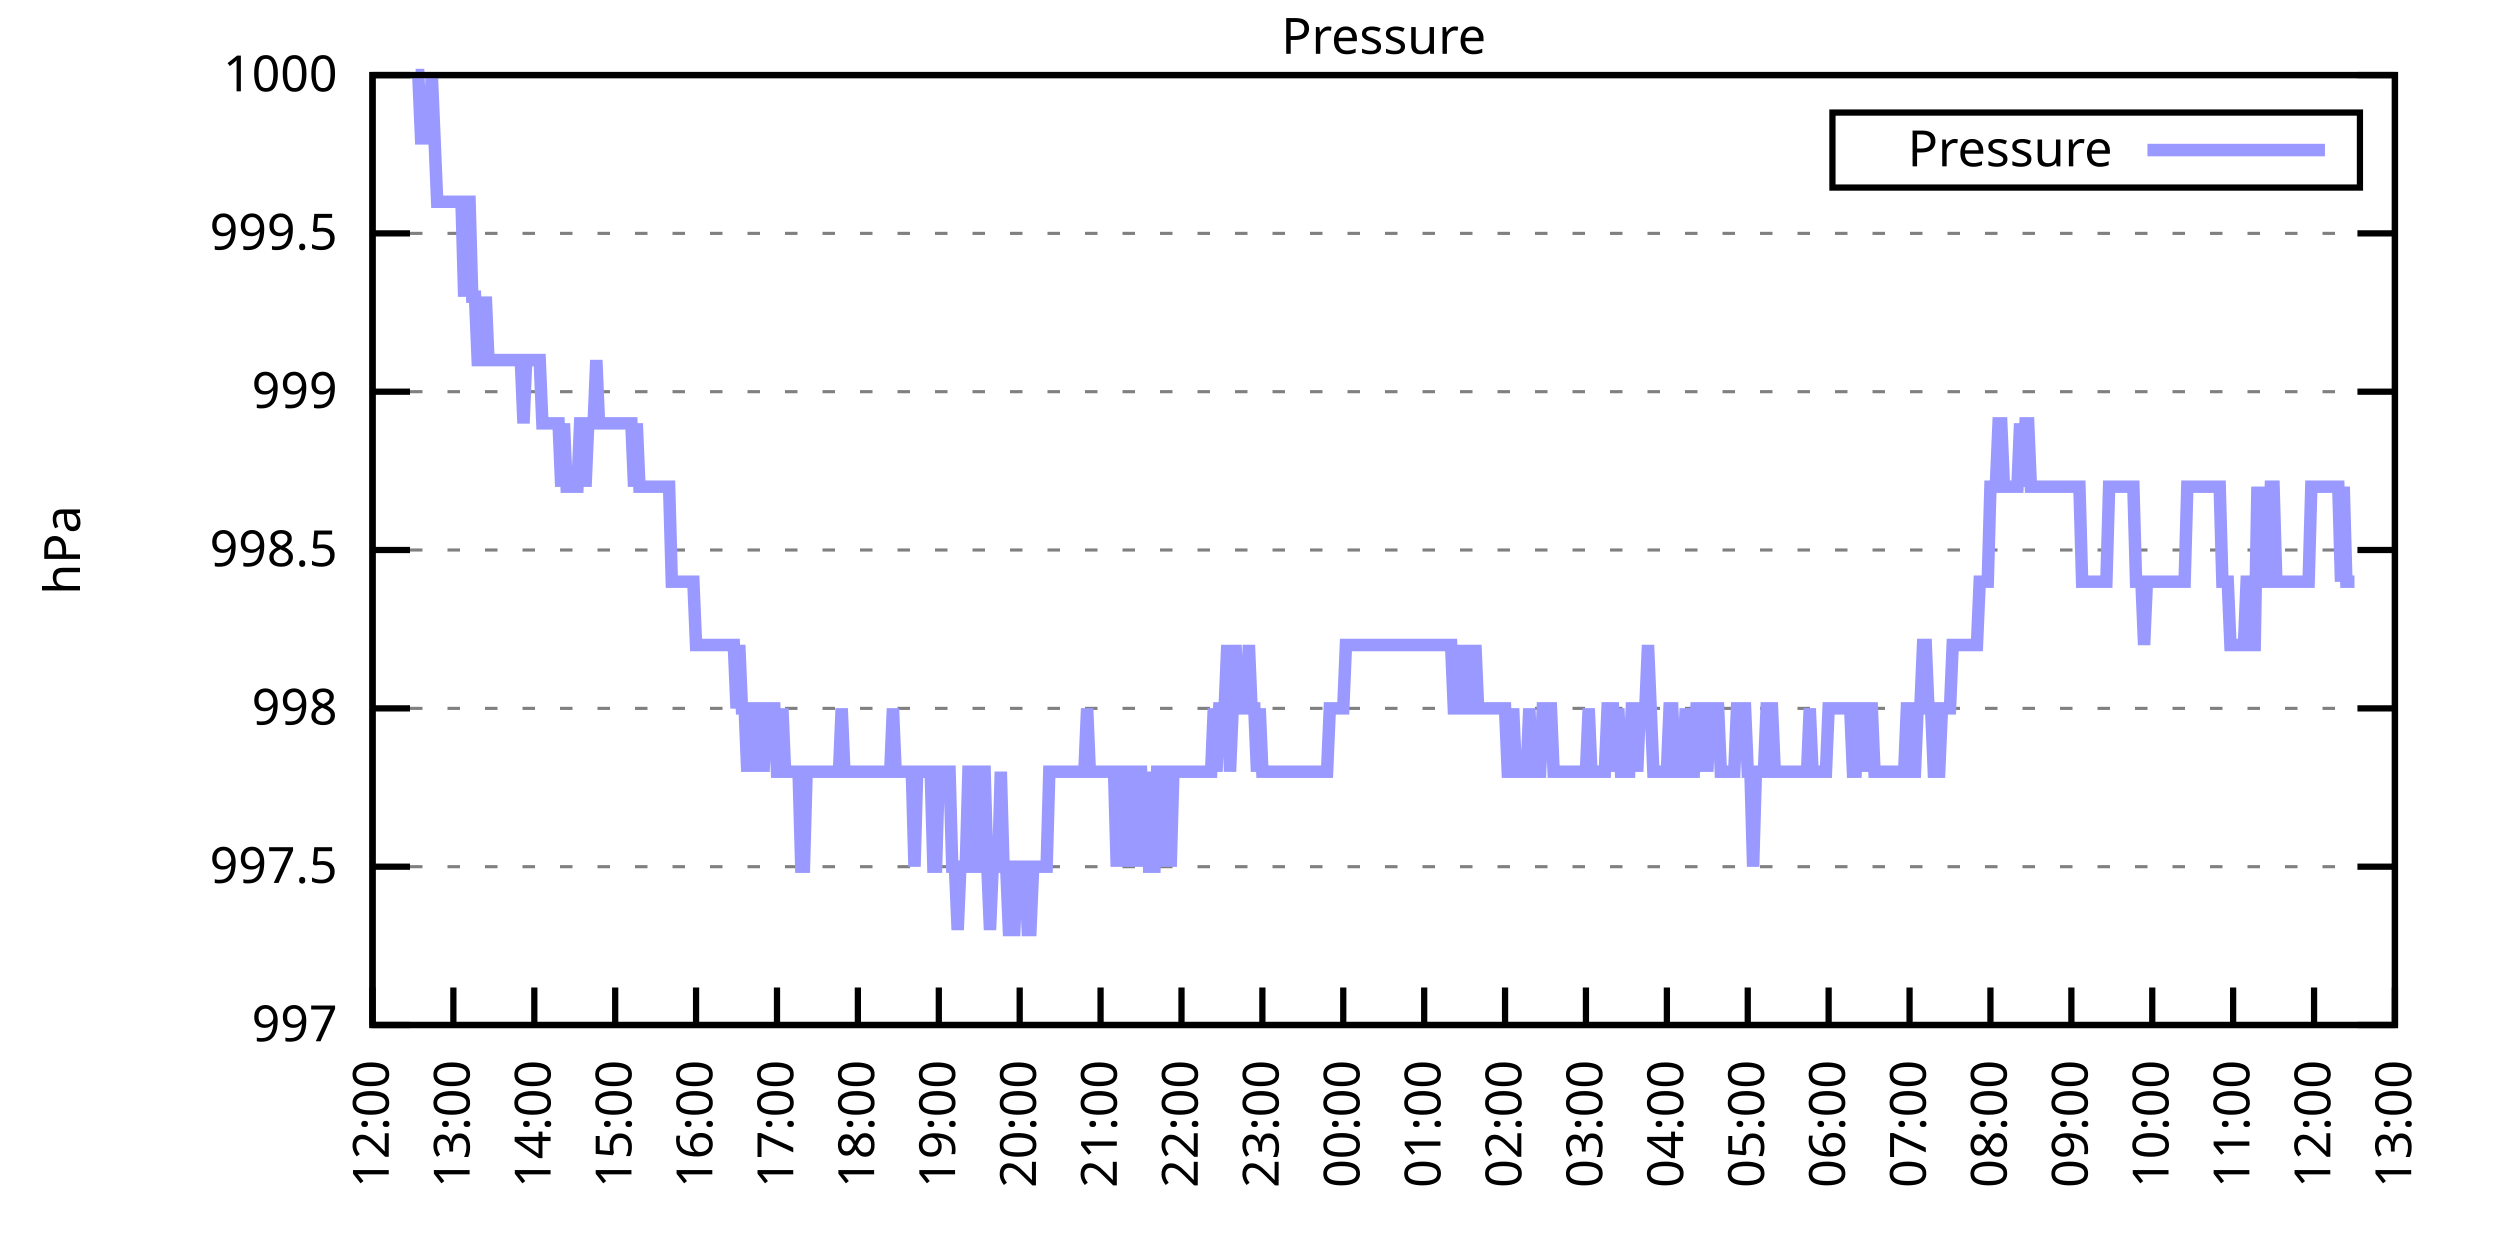
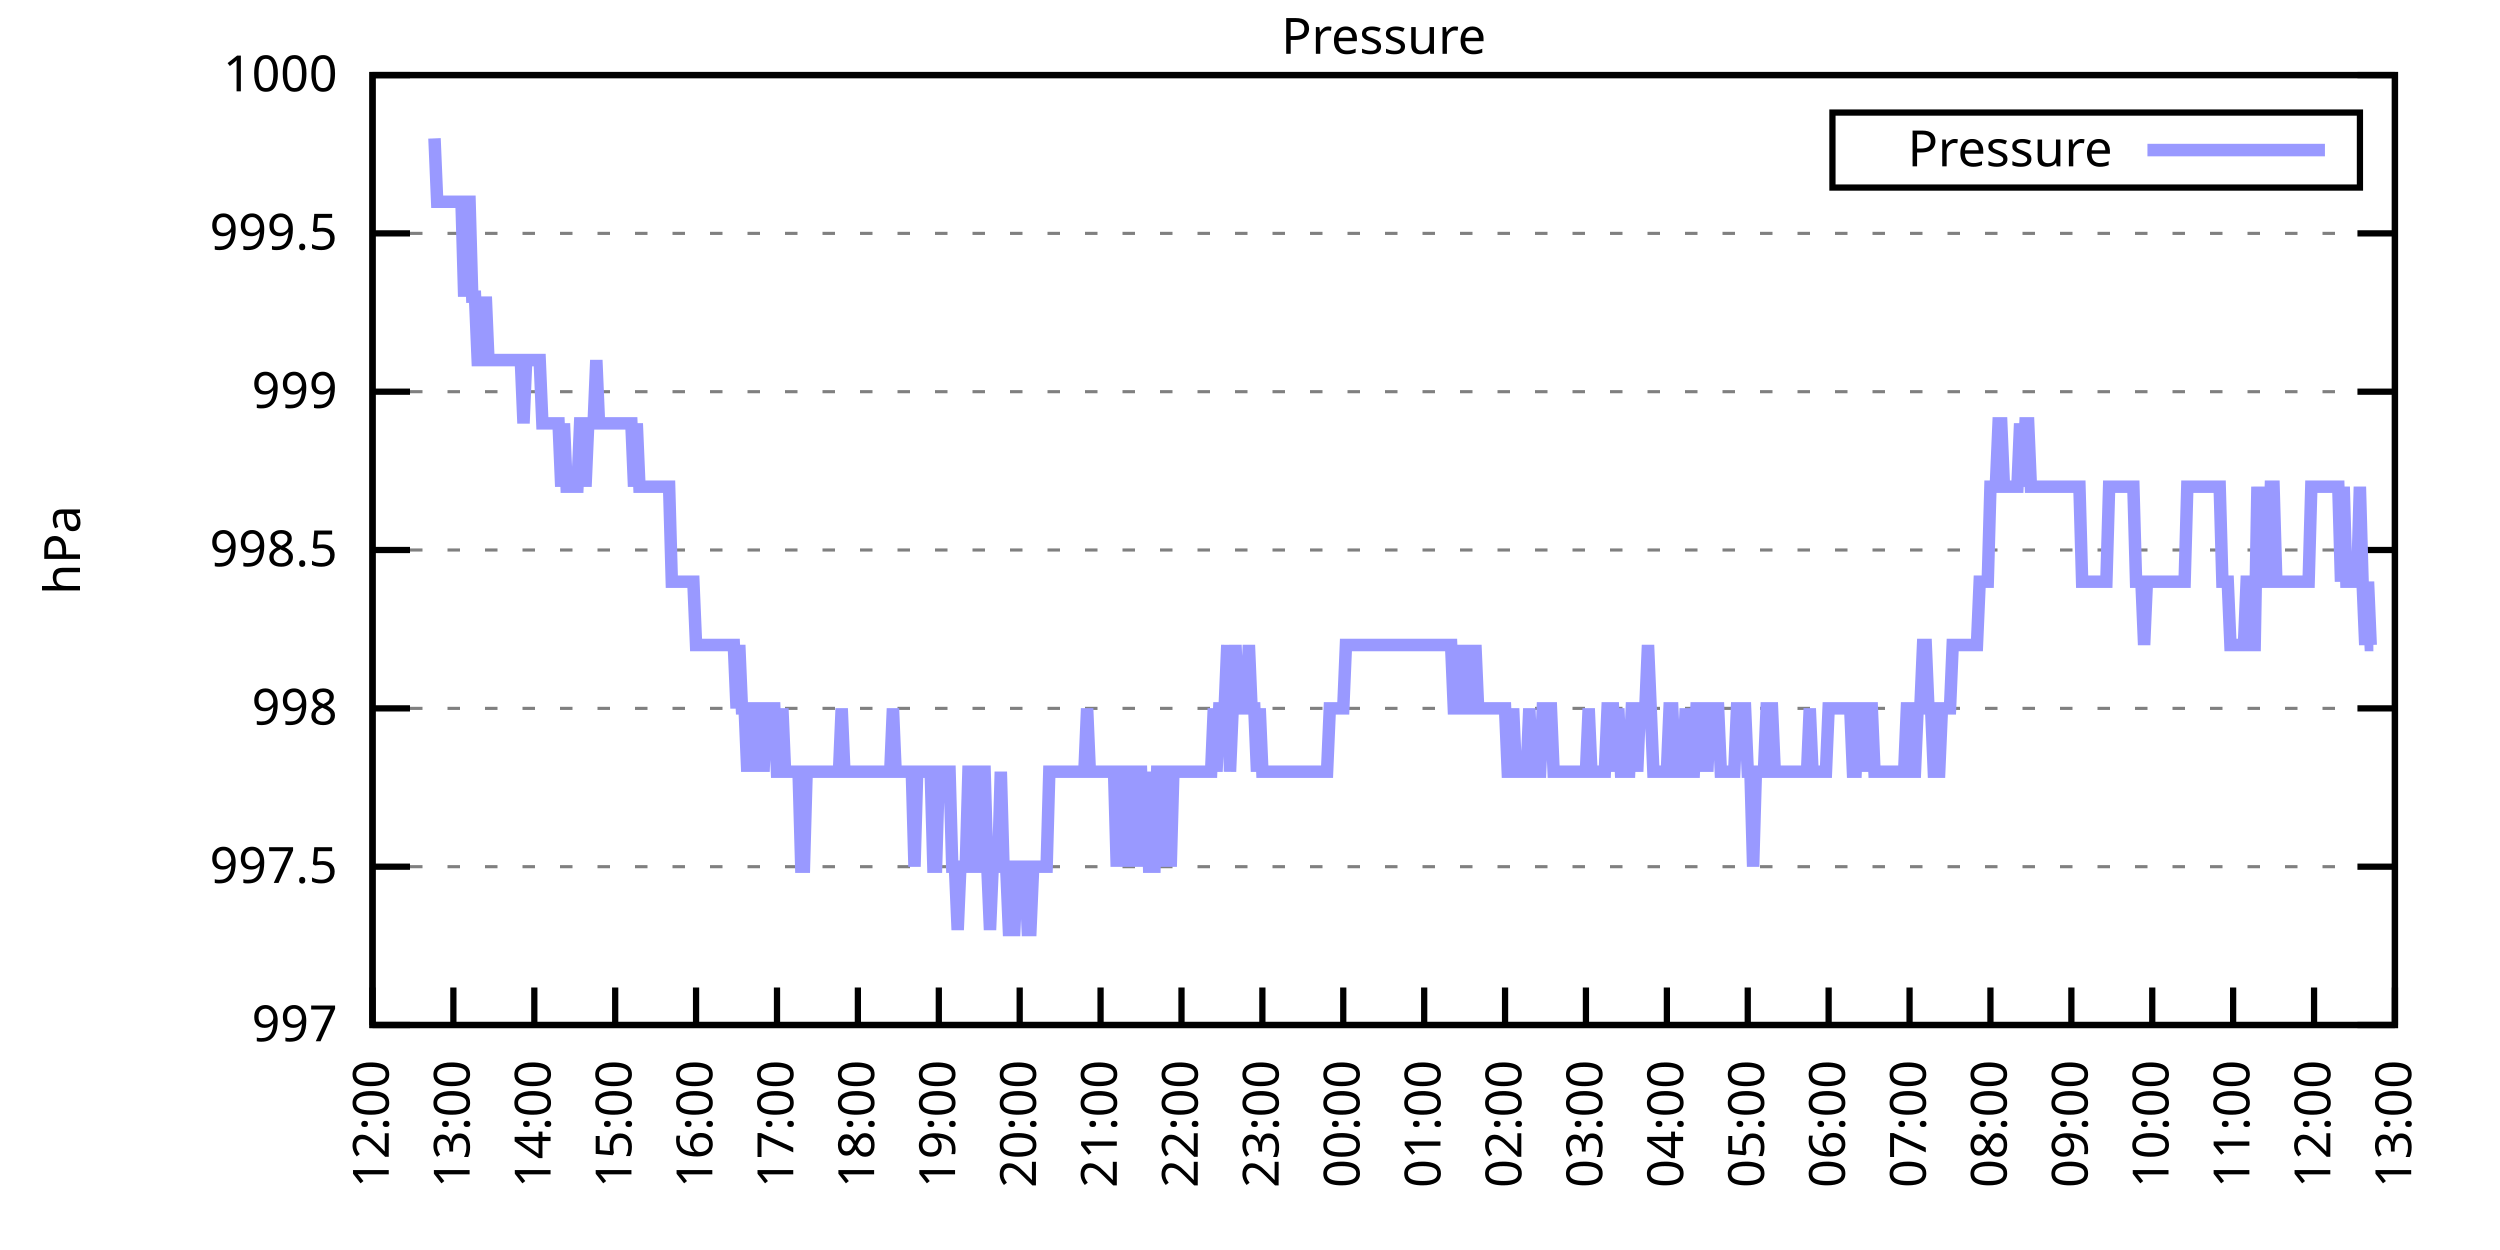
<svg xmlns="http://www.w3.org/2000/svg" xmlns:xlink="http://www.w3.org/1999/xlink" width="400" height="200" viewBox="0 0 400 200">
  <g id="gnuplot_canvas">
    <rect x="0" y="0" width="400" height="200" fill="none" />
    <defs>
      <circle id="gpDot" r="0.5" stroke-width="0.5" stroke="currentColor" />
      <path id="gpPt0" stroke-width="0.333" stroke="currentColor" d="M-1,0 h2 M0,-1 v2" />
      <path id="gpPt1" stroke-width="0.333" stroke="currentColor" d="M-1,-1 L1,1 M1,-1 L-1,1" />
      <path id="gpPt2" stroke-width="0.333" stroke="currentColor" d="M-1,0 L1,0 M0,-1 L0,1 M-1,-1 L1,1 M-1,1 L1,-1" />
      <rect id="gpPt3" stroke-width="0.333" stroke="currentColor" x="-1" y="-1" width="2" height="2" />
      <rect id="gpPt4" stroke-width="0.333" stroke="currentColor" fill="currentColor" x="-1" y="-1" width="2" height="2" />
      <circle id="gpPt5" stroke-width="0.333" stroke="currentColor" cx="0" cy="0" r="1" />
      <use xlink:href="#gpPt5" id="gpPt6" fill="currentColor" stroke="none" />
      <path id="gpPt7" stroke-width="0.333" stroke="currentColor" d="M0,-1.33 L-1.33,0.67 L1.33,0.67 z" />
      <use xlink:href="#gpPt7" id="gpPt8" fill="currentColor" stroke="none" />
      <use xlink:href="#gpPt7" id="gpPt9" stroke="currentColor" transform="rotate(180)" />
      <use xlink:href="#gpPt9" id="gpPt10" fill="currentColor" stroke="none" />
      <use xlink:href="#gpPt3" id="gpPt11" stroke="currentColor" transform="rotate(45)" />
      <use xlink:href="#gpPt11" id="gpPt12" fill="currentColor" stroke="none" />
      <path id="gpPt13" stroke-width="0.333" stroke="currentColor" d="M0,1.330 L1.265,0.411 L0.782,-1.067 L-0.782,-1.076 L-1.265,0.411 z" />
      <use xlink:href="#gpPt13" id="gpPt14" fill="currentColor" stroke="none" />
      <filter id="textbox" filterUnits="objectBoundingBox" x="0" y="0" height="1" width="1">
        <feFlood flood-color="white" flood-opacity="1" result="bgnd" />
        <feComposite in="SourceGraphic" in2="bgnd" operator="atop" />
      </filter>
      <filter id="greybox" filterUnits="objectBoundingBox" x="0" y="0" height="1" width="1">
        <feFlood flood-color="lightgrey" flood-opacity="1" result="grey" />
        <feComposite in="SourceGraphic" in2="grey" operator="atop" />
      </filter>
    </defs>
    <g fill="none" color="white" stroke="currentColor" stroke-width="1.00" stroke-linecap="butt" stroke-linejoin="miter">
</g>
    <g fill="none" color="black" stroke="currentColor" stroke-width="1.00" stroke-linecap="butt" stroke-linejoin="miter">
      <g stroke="none" shape-rendering="crispEdges">
        <polygon fill="rgb(255, 255, 255)" points="59.60,164.00 383.18,164.00 383.18,12.02 59.60,12.02 " />
      </g>
    </g>
    <g fill="none" color="black" stroke="currentColor" stroke-width="1.00" stroke-linecap="butt" stroke-linejoin="miter">
</g>
    <g fill="none" color="black" stroke="black" stroke-width="0.50" stroke-linecap="butt" stroke-linejoin="miter">
</g>
    <g fill="none" color="gray" stroke="currentColor" stroke-width="0.50" stroke-linecap="butt" stroke-linejoin="miter">
      <path stroke="gray" stroke-dasharray="2,4" class="gridline" d="M59.60,164.00 L383.19,164.00  " />
    </g>
    <g fill="none" color="gray" stroke="gray" stroke-width="1.00" stroke-linecap="butt" stroke-linejoin="miter">
</g>
    <g fill="none" color="black" stroke="currentColor" stroke-width="1.00" stroke-linecap="butt" stroke-linejoin="miter">
      <path stroke="black" d="M59.60,164.00 L65.60,164.00 M383.19,164.00 L377.19,164.00  " />
      <g transform="translate(54.00,166.60)" stroke="none" fill="black" font-family="Sans" font-size="8.00" text-anchor="end">
        <text>
          <tspan font-family="Sans"> 997</tspan>
        </text>
      </g>
    </g>
    <g fill="none" color="black" stroke="currentColor" stroke-width="1.00" stroke-linecap="butt" stroke-linejoin="miter">
</g>
    <g fill="none" color="black" stroke="black" stroke-width="0.50" stroke-linecap="butt" stroke-linejoin="miter">
</g>
    <g fill="none" color="gray" stroke="currentColor" stroke-width="0.50" stroke-linecap="butt" stroke-linejoin="miter">
      <path stroke="gray" stroke-dasharray="2,4" class="gridline" d="M59.60,138.67 L383.19,138.67  " />
    </g>
    <g fill="none" color="gray" stroke="gray" stroke-width="1.00" stroke-linecap="butt" stroke-linejoin="miter">
</g>
    <g fill="none" color="black" stroke="currentColor" stroke-width="1.00" stroke-linecap="butt" stroke-linejoin="miter">
      <path stroke="black" d="M59.60,138.67 L65.60,138.67 M383.19,138.67 L377.19,138.67  " />
      <g transform="translate(54.00,141.27)" stroke="none" fill="black" font-family="Sans" font-size="8.00" text-anchor="end">
        <text>
          <tspan font-family="Sans"> 997.5</tspan>
        </text>
      </g>
    </g>
    <g fill="none" color="black" stroke="currentColor" stroke-width="1.00" stroke-linecap="butt" stroke-linejoin="miter">
</g>
    <g fill="none" color="black" stroke="black" stroke-width="0.50" stroke-linecap="butt" stroke-linejoin="miter">
</g>
    <g fill="none" color="gray" stroke="currentColor" stroke-width="0.50" stroke-linecap="butt" stroke-linejoin="miter">
      <path stroke="gray" stroke-dasharray="2,4" class="gridline" d="M59.60,113.34 L383.19,113.34  " />
    </g>
    <g fill="none" color="gray" stroke="gray" stroke-width="1.00" stroke-linecap="butt" stroke-linejoin="miter">
</g>
    <g fill="none" color="black" stroke="currentColor" stroke-width="1.00" stroke-linecap="butt" stroke-linejoin="miter">
      <path stroke="black" d="M59.60,113.34 L65.60,113.34 M383.19,113.34 L377.19,113.34  " />
      <g transform="translate(54.00,115.94)" stroke="none" fill="black" font-family="Sans" font-size="8.00" text-anchor="end">
        <text>
          <tspan font-family="Sans"> 998</tspan>
        </text>
      </g>
    </g>
    <g fill="none" color="black" stroke="currentColor" stroke-width="1.00" stroke-linecap="butt" stroke-linejoin="miter">
</g>
    <g fill="none" color="black" stroke="black" stroke-width="0.50" stroke-linecap="butt" stroke-linejoin="miter">
</g>
    <g fill="none" color="gray" stroke="currentColor" stroke-width="0.50" stroke-linecap="butt" stroke-linejoin="miter">
      <path stroke="gray" stroke-dasharray="2,4" class="gridline" d="M59.60,88.00 L383.19,88.00  " />
    </g>
    <g fill="none" color="gray" stroke="gray" stroke-width="1.00" stroke-linecap="butt" stroke-linejoin="miter">
</g>
    <g fill="none" color="black" stroke="currentColor" stroke-width="1.00" stroke-linecap="butt" stroke-linejoin="miter">
      <path stroke="black" d="M59.60,88.00 L65.60,88.00 M383.19,88.00 L377.19,88.00  " />
      <g transform="translate(54.00,90.60)" stroke="none" fill="black" font-family="Sans" font-size="8.00" text-anchor="end">
        <text>
          <tspan font-family="Sans"> 998.5</tspan>
        </text>
      </g>
    </g>
    <g fill="none" color="black" stroke="currentColor" stroke-width="1.00" stroke-linecap="butt" stroke-linejoin="miter">
</g>
    <g fill="none" color="black" stroke="black" stroke-width="0.50" stroke-linecap="butt" stroke-linejoin="miter">
</g>
    <g fill="none" color="gray" stroke="currentColor" stroke-width="0.50" stroke-linecap="butt" stroke-linejoin="miter">
      <path stroke="gray" stroke-dasharray="2,4" class="gridline" d="M59.60,62.67 L383.19,62.67  " />
    </g>
    <g fill="none" color="gray" stroke="gray" stroke-width="1.00" stroke-linecap="butt" stroke-linejoin="miter">
</g>
    <g fill="none" color="black" stroke="currentColor" stroke-width="1.00" stroke-linecap="butt" stroke-linejoin="miter">
      <path stroke="black" d="M59.60,62.67 L65.60,62.67 M383.19,62.67 L377.19,62.67  " />
      <g transform="translate(54.00,65.27)" stroke="none" fill="black" font-family="Sans" font-size="8.00" text-anchor="end">
        <text>
          <tspan font-family="Sans"> 999</tspan>
        </text>
      </g>
    </g>
    <g fill="none" color="black" stroke="currentColor" stroke-width="1.00" stroke-linecap="butt" stroke-linejoin="miter">
</g>
    <g fill="none" color="black" stroke="black" stroke-width="0.50" stroke-linecap="butt" stroke-linejoin="miter">
</g>
    <g fill="none" color="gray" stroke="currentColor" stroke-width="0.50" stroke-linecap="butt" stroke-linejoin="miter">
      <path stroke="gray" stroke-dasharray="2,4" class="gridline" d="M59.60,37.34 L383.19,37.34  " />
    </g>
    <g fill="none" color="gray" stroke="gray" stroke-width="1.00" stroke-linecap="butt" stroke-linejoin="miter">
</g>
    <g fill="none" color="black" stroke="currentColor" stroke-width="1.00" stroke-linecap="butt" stroke-linejoin="miter">
      <path stroke="black" d="M59.60,37.34 L65.60,37.34 M383.19,37.34 L377.19,37.34  " />
      <g transform="translate(54.00,39.94)" stroke="none" fill="black" font-family="Sans" font-size="8.00" text-anchor="end">
        <text>
          <tspan font-family="Sans"> 999.5</tspan>
        </text>
      </g>
    </g>
    <g fill="none" color="black" stroke="currentColor" stroke-width="1.00" stroke-linecap="butt" stroke-linejoin="miter">
</g>
    <g fill="none" color="black" stroke="black" stroke-width="0.50" stroke-linecap="butt" stroke-linejoin="miter">
</g>
    <g fill="none" color="gray" stroke="currentColor" stroke-width="0.50" stroke-linecap="butt" stroke-linejoin="miter">
      <path stroke="gray" stroke-dasharray="2,4" class="gridline" d="M59.60,12.01 L383.19,12.01  " />
    </g>
    <g fill="none" color="gray" stroke="gray" stroke-width="1.00" stroke-linecap="butt" stroke-linejoin="miter">
</g>
    <g fill="none" color="black" stroke="currentColor" stroke-width="1.00" stroke-linecap="butt" stroke-linejoin="miter">
      <path stroke="black" d="M59.60,12.01 L65.60,12.01 M383.19,12.01 L377.19,12.01  " />
      <g transform="translate(54.00,14.61)" stroke="none" fill="black" font-family="Sans" font-size="8.00" text-anchor="end">
        <text>
          <tspan font-family="Sans"> 1000</tspan>
        </text>
      </g>
    </g>
    <g fill="none" color="black" stroke="currentColor" stroke-width="1.00" stroke-linecap="butt" stroke-linejoin="miter">
      <path stroke="black" d="M59.60,164.00 L59.60,158.00  " />
      <g transform="translate(62.20,169.60) rotate(270.00)" stroke="none" fill="black" font-family="Sans" font-size="8.00" text-anchor="end">
        <text>
          <tspan font-family="Sans">12:00</tspan>
        </text>
      </g>
    </g>
    <g fill="none" color="black" stroke="currentColor" stroke-width="1.00" stroke-linecap="butt" stroke-linejoin="miter">
      <path stroke="black" d="M72.54,164.00 L72.54,158.00  " />
      <g transform="translate(75.14,169.60) rotate(270.00)" stroke="none" fill="black" font-family="Sans" font-size="8.00" text-anchor="end">
        <text>
          <tspan font-family="Sans">13:00</tspan>
        </text>
      </g>
    </g>
    <g fill="none" color="black" stroke="currentColor" stroke-width="1.00" stroke-linecap="butt" stroke-linejoin="miter">
      <path stroke="black" d="M85.49,164.00 L85.49,158.00  " />
      <g transform="translate(88.09,169.60) rotate(270.00)" stroke="none" fill="black" font-family="Sans" font-size="8.00" text-anchor="end">
        <text>
          <tspan font-family="Sans">14:00</tspan>
        </text>
      </g>
    </g>
    <g fill="none" color="black" stroke="currentColor" stroke-width="1.00" stroke-linecap="butt" stroke-linejoin="miter">
      <path stroke="black" d="M98.43,164.00 L98.43,158.00  " />
      <g transform="translate(101.03,169.60) rotate(270.00)" stroke="none" fill="black" font-family="Sans" font-size="8.00" text-anchor="end">
        <text>
          <tspan font-family="Sans">15:00</tspan>
        </text>
      </g>
    </g>
    <g fill="none" color="black" stroke="currentColor" stroke-width="1.00" stroke-linecap="butt" stroke-linejoin="miter">
      <path stroke="black" d="M111.37,164.00 L111.37,158.00  " />
      <g transform="translate(113.97,169.60) rotate(270.00)" stroke="none" fill="black" font-family="Sans" font-size="8.00" text-anchor="end">
        <text>
          <tspan font-family="Sans">16:00</tspan>
        </text>
      </g>
    </g>
    <g fill="none" color="black" stroke="currentColor" stroke-width="1.00" stroke-linecap="butt" stroke-linejoin="miter">
      <path stroke="black" d="M124.32,164.00 L124.32,158.00  " />
      <g transform="translate(126.92,169.60) rotate(270.00)" stroke="none" fill="black" font-family="Sans" font-size="8.00" text-anchor="end">
        <text>
          <tspan font-family="Sans">17:00</tspan>
        </text>
      </g>
    </g>
    <g fill="none" color="black" stroke="currentColor" stroke-width="1.00" stroke-linecap="butt" stroke-linejoin="miter">
      <path stroke="black" d="M137.26,164.00 L137.26,158.00  " />
      <g transform="translate(139.86,169.60) rotate(270.00)" stroke="none" fill="black" font-family="Sans" font-size="8.00" text-anchor="end">
        <text>
          <tspan font-family="Sans">18:00</tspan>
        </text>
      </g>
    </g>
    <g fill="none" color="black" stroke="currentColor" stroke-width="1.00" stroke-linecap="butt" stroke-linejoin="miter">
      <path stroke="black" d="M150.21,164.00 L150.21,158.00  " />
      <g transform="translate(152.81,169.60) rotate(270.00)" stroke="none" fill="black" font-family="Sans" font-size="8.00" text-anchor="end">
        <text>
          <tspan font-family="Sans">19:00</tspan>
        </text>
      </g>
    </g>
    <g fill="none" color="black" stroke="currentColor" stroke-width="1.00" stroke-linecap="butt" stroke-linejoin="miter">
      <path stroke="black" d="M163.15,164.00 L163.15,158.00  " />
      <g transform="translate(165.75,169.60) rotate(270.00)" stroke="none" fill="black" font-family="Sans" font-size="8.00" text-anchor="end">
        <text>
          <tspan font-family="Sans">20:00</tspan>
        </text>
      </g>
    </g>
    <g fill="none" color="black" stroke="currentColor" stroke-width="1.00" stroke-linecap="butt" stroke-linejoin="miter">
      <path stroke="black" d="M176.09,164.00 L176.09,158.00  " />
      <g transform="translate(178.69,169.60) rotate(270.00)" stroke="none" fill="black" font-family="Sans" font-size="8.00" text-anchor="end">
        <text>
          <tspan font-family="Sans">21:00</tspan>
        </text>
      </g>
    </g>
    <g fill="none" color="black" stroke="currentColor" stroke-width="1.00" stroke-linecap="butt" stroke-linejoin="miter">
      <path stroke="black" d="M189.04,164.00 L189.04,158.00  " />
      <g transform="translate(191.64,169.60) rotate(270.00)" stroke="none" fill="black" font-family="Sans" font-size="8.00" text-anchor="end">
        <text>
          <tspan font-family="Sans">22:00</tspan>
        </text>
      </g>
    </g>
    <g fill="none" color="black" stroke="currentColor" stroke-width="1.00" stroke-linecap="butt" stroke-linejoin="miter">
      <path stroke="black" d="M201.98,164.00 L201.98,158.00  " />
      <g transform="translate(204.58,169.60) rotate(270.00)" stroke="none" fill="black" font-family="Sans" font-size="8.00" text-anchor="end">
        <text>
          <tspan font-family="Sans">23:00</tspan>
        </text>
      </g>
    </g>
    <g fill="none" color="black" stroke="currentColor" stroke-width="1.00" stroke-linecap="butt" stroke-linejoin="miter">
      <path stroke="black" d="M214.92,164.00 L214.92,158.00  " />
      <g transform="translate(217.52,169.60) rotate(270.00)" stroke="none" fill="black" font-family="Sans" font-size="8.00" text-anchor="end">
        <text>
          <tspan font-family="Sans">00:00</tspan>
        </text>
      </g>
    </g>
    <g fill="none" color="black" stroke="currentColor" stroke-width="1.00" stroke-linecap="butt" stroke-linejoin="miter">
      <path stroke="black" d="M227.87,164.00 L227.87,158.00  " />
      <g transform="translate(230.47,169.60) rotate(270.00)" stroke="none" fill="black" font-family="Sans" font-size="8.00" text-anchor="end">
        <text>
          <tspan font-family="Sans">01:00</tspan>
        </text>
      </g>
    </g>
    <g fill="none" color="black" stroke="currentColor" stroke-width="1.00" stroke-linecap="butt" stroke-linejoin="miter">
      <path stroke="black" d="M240.81,164.00 L240.81,158.00  " />
      <g transform="translate(243.41,169.60) rotate(270.00)" stroke="none" fill="black" font-family="Sans" font-size="8.00" text-anchor="end">
        <text>
          <tspan font-family="Sans">02:00</tspan>
        </text>
      </g>
    </g>
    <g fill="none" color="black" stroke="currentColor" stroke-width="1.00" stroke-linecap="butt" stroke-linejoin="miter">
      <path stroke="black" d="M253.75,164.00 L253.75,158.00  " />
      <g transform="translate(256.35,169.60) rotate(270.00)" stroke="none" fill="black" font-family="Sans" font-size="8.00" text-anchor="end">
        <text>
          <tspan font-family="Sans">03:00</tspan>
        </text>
      </g>
    </g>
    <g fill="none" color="black" stroke="currentColor" stroke-width="1.00" stroke-linecap="butt" stroke-linejoin="miter">
      <path stroke="black" d="M266.70,164.00 L266.70,158.00  " />
      <g transform="translate(269.30,169.60) rotate(270.00)" stroke="none" fill="black" font-family="Sans" font-size="8.00" text-anchor="end">
        <text>
          <tspan font-family="Sans">04:00</tspan>
        </text>
      </g>
    </g>
    <g fill="none" color="black" stroke="currentColor" stroke-width="1.00" stroke-linecap="butt" stroke-linejoin="miter">
      <path stroke="black" d="M279.64,164.00 L279.64,158.00  " />
      <g transform="translate(282.24,169.60) rotate(270.00)" stroke="none" fill="black" font-family="Sans" font-size="8.00" text-anchor="end">
        <text>
          <tspan font-family="Sans">05:00</tspan>
        </text>
      </g>
    </g>
    <g fill="none" color="black" stroke="currentColor" stroke-width="1.00" stroke-linecap="butt" stroke-linejoin="miter">
      <path stroke="black" d="M292.58,164.00 L292.58,158.00  " />
      <g transform="translate(295.18,169.60) rotate(270.00)" stroke="none" fill="black" font-family="Sans" font-size="8.00" text-anchor="end">
        <text>
          <tspan font-family="Sans">06:00</tspan>
        </text>
      </g>
    </g>
    <g fill="none" color="black" stroke="currentColor" stroke-width="1.00" stroke-linecap="butt" stroke-linejoin="miter">
      <path stroke="black" d="M305.53,164.00 L305.53,158.00  " />
      <g transform="translate(308.13,169.60) rotate(270.00)" stroke="none" fill="black" font-family="Sans" font-size="8.00" text-anchor="end">
        <text>
          <tspan font-family="Sans">07:00</tspan>
        </text>
      </g>
    </g>
    <g fill="none" color="black" stroke="currentColor" stroke-width="1.00" stroke-linecap="butt" stroke-linejoin="miter">
      <path stroke="black" d="M318.47,164.00 L318.47,158.00  " />
      <g transform="translate(321.07,169.60) rotate(270.00)" stroke="none" fill="black" font-family="Sans" font-size="8.00" text-anchor="end">
        <text>
          <tspan font-family="Sans">08:00</tspan>
        </text>
      </g>
    </g>
    <g fill="none" color="black" stroke="currentColor" stroke-width="1.00" stroke-linecap="butt" stroke-linejoin="miter">
      <path stroke="black" d="M331.42,164.00 L331.42,158.00  " />
      <g transform="translate(334.02,169.60) rotate(270.00)" stroke="none" fill="black" font-family="Sans" font-size="8.00" text-anchor="end">
        <text>
          <tspan font-family="Sans">09:00</tspan>
        </text>
      </g>
    </g>
    <g fill="none" color="black" stroke="currentColor" stroke-width="1.00" stroke-linecap="butt" stroke-linejoin="miter">
      <path stroke="black" d="M344.36,164.00 L344.36,158.00  " />
      <g transform="translate(346.96,169.60) rotate(270.00)" stroke="none" fill="black" font-family="Sans" font-size="8.00" text-anchor="end">
        <text>
          <tspan font-family="Sans">10:00</tspan>
        </text>
      </g>
    </g>
    <g fill="none" color="black" stroke="currentColor" stroke-width="1.00" stroke-linecap="butt" stroke-linejoin="miter">
      <path stroke="black" d="M357.30,164.00 L357.30,158.00  " />
      <g transform="translate(359.90,169.60) rotate(270.00)" stroke="none" fill="black" font-family="Sans" font-size="8.00" text-anchor="end">
        <text>
          <tspan font-family="Sans">11:00</tspan>
        </text>
      </g>
    </g>
    <g fill="none" color="black" stroke="currentColor" stroke-width="1.00" stroke-linecap="butt" stroke-linejoin="miter">
      <path stroke="black" d="M370.25,164.00 L370.25,158.00  " />
      <g transform="translate(372.85,169.60) rotate(270.00)" stroke="none" fill="black" font-family="Sans" font-size="8.00" text-anchor="end">
        <text>
          <tspan font-family="Sans">12:00</tspan>
        </text>
      </g>
    </g>
    <g fill="none" color="black" stroke="currentColor" stroke-width="1.00" stroke-linecap="butt" stroke-linejoin="miter">
      <path stroke="black" d="M383.19,164.00 L383.19,158.00  " />
      <g transform="translate(385.79,169.60) rotate(270.00)" stroke="none" fill="black" font-family="Sans" font-size="8.00" text-anchor="end">
        <text>
          <tspan font-family="Sans">13:00</tspan>
        </text>
      </g>
    </g>
    <g fill="none" color="black" stroke="currentColor" stroke-width="1.00" stroke-linecap="butt" stroke-linejoin="miter">
</g>
    <g fill="none" color="black" stroke="currentColor" stroke-width="1.00" stroke-linecap="butt" stroke-linejoin="miter">
      <path stroke="black" d="M59.60,12.01 L59.60,164.00 L383.19,164.00 L383.19,12.01 L59.60,12.01 Z  " />
    </g>
    <g fill="none" color="black" stroke="currentColor" stroke-width="1.00" stroke-linecap="butt" stroke-linejoin="miter">
</g>
    <g fill="none" color="black" stroke="currentColor" stroke-width="1.00" stroke-linecap="butt" stroke-linejoin="miter">
      <path stroke="black" d="M293.19,30.01 L293.19,18.01 L377.59,18.01 L377.59,30.01 L293.19,30.01 Z  " />
    </g>
    <g id="Pressure_plot_1">
      <g fill="none" color="white" stroke="black" stroke-width="2.00" stroke-linecap="butt" stroke-linejoin="miter">
</g>
      <g fill="none" color="black" stroke="currentColor" stroke-width="2.00" stroke-linecap="butt" stroke-linejoin="miter">
        <g transform="translate(337.99,26.61)" stroke="none" fill="black" font-family="Sans" font-size="8.00" text-anchor="end">
          <text>
            <tspan font-family="Sans">Pressure</tspan>
          </text>
        </g>
      </g>
      <g fill="none" color="black" stroke="currentColor" stroke-width="2.00" stroke-linecap="butt" stroke-linejoin="miter">
-         <path stroke="rgb(153, 153, 255)" d="M343.59,24.01 L371.99,24.01 M66.50,12.01 L66.93,12.01 L67.37,22.14 L67.80,22.14 L68.23,22.14 L68.66,22.14   L69.09,12.01 L69.52,22.14 L69.95,32.28 L70.39,32.28 L70.82,32.28 L71.25,32.28 L71.68,32.28 L72.11,32.28   L72.54,32.28 L72.98,32.28 L73.41,32.28 L73.84,32.28 L74.27,47.47 L74.70,32.28 L75.13,32.28 L75.56,47.47   L76.00,47.47 L76.43,57.61 L76.86,57.61 L77.29,57.61 L77.72,47.47 L78.15,57.61 L78.58,57.61 L79.02,57.61   L79.45,57.61 L79.88,57.61 L80.31,57.61 L80.74,57.61 L81.17,57.61 L81.60,57.61 L82.04,57.61 L82.47,57.61   L82.90,57.61 L83.33,57.61 L83.76,67.74 L84.19,57.61 L84.62,57.61 L85.06,57.61 L85.49,57.61 L85.92,57.61   L86.35,57.61 L86.78,67.74 L87.21,67.74 L87.64,67.74 L88.08,67.74 L88.51,67.74 L88.94,67.74 L89.37,67.74   L89.80,77.87 L90.23,67.74 L90.66,77.87 L91.10,77.87 L91.53,77.87 L91.96,77.87 L92.39,77.87 L92.82,67.74   L93.25,67.74 L93.68,77.87 L94.12,67.74 L94.55,67.74 L94.98,67.74 L95.41,57.61 L95.84,67.74 L96.27,67.74   L96.70,67.74 L97.14,67.74 L97.57,67.74 L98.00,67.74 L98.43,67.74 L98.86,67.74 L99.29,67.74 L99.73,67.74   L100.16,67.74 L100.59,67.74 L101.02,67.74 L101.45,77.87 L101.88,67.74 L102.31,77.87 L102.75,77.87 L103.18,77.87   L103.61,77.87 L104.04,77.87 L104.47,77.87 L104.90,77.87 L105.33,77.87 L105.77,77.87 L106.20,77.87 L106.63,77.87   L107.06,77.87 L107.49,93.07 L107.92,93.07 L108.35,93.07 L108.79,93.07 L109.22,93.07 L109.65,93.07 L110.08,93.07   L110.51,93.07 L110.94,93.07 L111.37,103.20 L111.81,103.20 L112.24,103.20 L112.67,103.20 L113.10,103.20 L113.53,103.20   L113.96,103.20 L114.39,103.20 L114.83,103.20 L115.26,103.20 L115.69,103.20 L116.12,103.20 L116.55,103.20 L116.98,103.20   L117.41,103.20 L117.85,113.34 L118.28,103.20 L118.71,113.34 L119.14,113.34 L119.57,123.47 L120.00,113.34 L120.43,113.34   L120.87,113.34 L121.30,123.47 L121.73,113.34 L122.16,123.47 L122.59,113.34 L123.02,113.34 L123.46,113.34 L123.89,113.34   L124.32,123.47 L124.75,123.47 L125.18,113.34 L125.61,123.47 L126.04,123.47 L126.48,123.47 L126.91,123.47 L127.34,123.47   L127.77,123.47 L128.20,138.67 L128.63,138.67 L129.06,123.47 L129.50,123.47 L129.93,123.47 L130.36,123.47 L130.79,123.47   L131.22,123.47 L131.65,123.47 L132.08,123.47 L132.52,123.47 L132.95,123.47 L133.38,123.47 L133.81,123.47 L134.24,123.47   L134.67,113.34 L135.10,123.47 L135.54,123.47 L135.97,123.47 L136.40,123.47 L136.83,123.47 L137.26,123.47 L137.69,123.47   L138.12,123.47 L138.56,123.47 L138.99,123.47 L139.42,123.47 L139.85,123.47 L140.28,123.47 L140.71,123.47 L141.14,123.47   L141.58,123.47 L142.01,123.47 L142.44,123.47 L142.87,113.34 L143.30,123.47 L143.73,123.47 L144.16,123.47 L144.60,123.47   L145.03,123.47 L145.46,123.47 L145.89,123.47 L146.32,138.67 L146.75,123.47 L147.19,123.47 L147.62,123.47 L148.05,123.47   L148.48,123.47 L148.91,123.47 L149.34,138.67 L149.77,138.67 L150.21,123.47 L150.64,123.47 L151.07,123.47 L151.50,123.47   L151.93,123.47 L152.36,138.67 L152.79,138.67 L153.23,148.80 L153.66,138.67 L154.09,138.67 L154.52,138.67 L154.95,123.47   L155.38,123.47 L155.81,138.67 L156.25,138.67 L156.68,123.47 L157.11,123.47 L157.54,123.47 L157.97,138.67 L158.40,148.80   L158.83,138.67 L159.27,138.67 L159.70,138.67 L160.13,123.47 L160.56,138.67 L160.99,138.67 L161.42,148.80 L161.85,148.80   L162.29,148.80 L162.72,138.67 L163.15,138.67 L163.58,138.67 L164.01,138.67 L164.44,148.80 L164.87,148.80 L165.31,138.67   L165.74,138.67 L166.17,138.67 L166.60,138.67 L167.03,138.67 L167.46,138.67 L167.89,123.47 L168.33,123.47 L168.76,123.47   L169.19,123.47 L169.62,123.47 L170.05,123.47 L170.48,123.47 L170.91,123.47 L171.35,123.47 L171.78,123.47 L172.21,123.47   L172.64,123.47 L173.07,123.47 L173.50,123.47 L173.94,113.34 L174.37,123.47 L174.80,123.47 L175.23,123.47 L175.66,123.47   L176.09,123.47 L176.52,123.47 L176.96,123.47 L177.39,123.47 L177.82,123.47 L178.25,123.47 L178.68,138.67 L179.11,123.47   L179.54,123.47 L179.98,123.47 L180.41,138.67 L180.84,123.47 L181.27,138.67 L181.70,123.47 L182.13,123.47 L182.56,123.47   L183.00,138.67 L183.43,123.47 L183.86,138.67 L184.29,138.67 L184.72,138.67 L185.15,123.47 L185.58,123.47 L186.02,123.47   L186.45,138.67 L186.88,123.47 L187.31,138.67 L187.74,123.47 L188.17,123.47 L188.60,123.47 L189.04,123.47 L189.47,123.47   L189.90,123.47 L190.33,123.47 L190.76,123.47 L191.19,123.47 L191.62,123.47 L192.06,123.47 L192.49,123.47 L192.92,123.47   L193.35,123.47 L193.78,123.47 L194.21,113.34 L194.64,123.47 L195.08,113.34 L195.51,113.34 L195.94,113.34 L196.37,103.20   L196.80,123.47 L197.23,113.34 L197.67,103.20 L198.10,113.34 L198.53,113.34 L198.96,113.34 L199.39,113.34 L199.82,103.20   L200.25,113.34 L200.69,113.34 L201.12,123.47 L201.55,113.34 L201.98,123.47 L202.41,123.47 L202.84,123.47 L203.27,123.47   L203.71,123.47 L204.14,123.47 L204.57,123.47 L205.00,123.47 L205.43,123.47 L205.86,123.47 L206.29,123.47 L206.73,123.47   L207.16,123.47 L207.59,123.47 L208.02,123.47 L208.45,123.47 L208.88,123.47 L209.31,123.47 L209.75,123.47 L210.18,123.47   L210.61,123.47 L211.04,123.47 L211.47,123.47 L211.90,123.47 L212.33,123.47 L212.77,113.34 L213.20,113.34 L213.63,113.34   L214.06,113.34 L214.49,113.34 L214.92,113.34 L215.35,103.20 L215.79,103.20 L216.22,103.20 L216.65,103.20 L217.08,103.20   L217.51,103.20 L217.94,103.20 L218.37,103.20 L218.81,103.20 L219.24,103.20 L219.67,103.20 L220.10,103.20 L220.53,103.20   L220.96,103.20 L221.40,103.20 L221.83,103.20 L222.26,103.20 L222.69,103.20 L223.12,103.20 L223.55,103.20 L223.98,103.20   L224.42,103.20 L224.85,103.20 L225.28,103.20 L225.71,103.20 L226.14,103.20 L226.57,103.20 L227.00,103.20 L227.44,103.20   L227.87,103.20 L228.30,103.20 L228.73,103.20 L229.16,103.20 L229.59,103.20 L230.02,103.20 L230.46,103.20 L230.89,103.20   L231.32,103.20 L231.75,103.20 L232.18,103.20 L232.61,113.34 L233.04,113.34 L233.48,103.20 L233.91,113.34 L234.34,113.34   L234.77,103.20 L235.20,113.34 L235.63,113.34 L236.06,103.20 L236.50,113.34 L236.93,113.34 L237.36,113.34 L237.79,113.34   L238.22,113.34 L238.65,113.34 L239.08,113.34 L239.52,113.34 L239.95,113.34 L240.38,113.34 L240.81,113.34 L241.24,123.47   L241.67,123.47 L242.10,113.34 L242.54,123.47 L242.97,123.47 L243.40,123.47 L243.83,123.47 L244.26,123.47 L244.69,113.34   L245.12,123.47 L245.56,123.47 L245.99,123.47 L246.42,123.47 L246.85,113.34 L247.28,113.34 L247.71,113.34 L248.15,113.34   L248.58,123.47 L249.01,123.47 L249.44,123.47 L249.87,123.47 L250.30,123.47 L250.73,123.47 L251.17,123.47 L251.60,123.47   L252.03,123.47 L252.46,123.47 L252.89,123.47 L253.32,123.47 L253.75,123.47 L254.19,113.34 L254.62,123.47 L255.05,123.47   L255.48,123.47 L255.91,123.47 L256.34,123.47 L256.77,123.47 L257.21,113.34 L257.64,113.34 L258.07,113.34 L258.50,123.47   L258.93,113.34 L259.36,123.47 L259.79,123.47 L260.23,123.47 L260.66,123.47 L261.09,113.34 L261.52,113.34 L261.95,123.47   L262.38,113.34 L262.81,113.34 L263.25,113.34 L263.68,103.20 L264.11,113.34 L264.54,123.47 L264.97,123.47 L265.40,123.47   L265.83,123.47 L266.27,123.47 L266.70,123.47 L267.13,113.34 L267.56,113.34 L267.99,123.47 L268.42,123.47 L268.85,123.47   L269.29,123.47 L269.72,113.34 L270.15,123.47 L270.58,123.47 L271.01,123.47 L271.44,113.34 L271.88,113.34 L272.31,123.47   L272.74,113.34 L273.17,123.47 L273.60,113.34 L274.03,113.34 L274.46,113.34 L274.90,113.34 L275.33,123.47 L275.76,123.47   L276.19,123.47 L276.62,123.47 L277.05,123.47 L277.48,123.47 L277.92,113.34 L278.35,113.34 L278.78,113.34 L279.21,113.34   L279.64,123.47 L280.07,123.47 L280.50,138.67 L280.94,123.47 L281.37,123.47 L281.80,123.47 L282.23,123.47 L282.66,113.34   L283.09,113.34 L283.52,113.34 L283.96,123.47 L284.39,123.47 L284.82,123.47 L285.25,123.47 L285.68,123.47 L286.11,123.47   L286.54,123.47 L286.98,123.47 L287.41,123.47 L287.84,123.47 L288.27,123.47 L288.70,123.47 L289.13,123.47 L289.56,113.34   L290.00,123.47 L290.43,123.47 L290.86,123.47 L291.29,123.47 L291.72,123.47 L292.15,123.47 L292.58,113.34 L293.02,113.34   L293.45,113.34 L293.88,113.34 L294.31,113.34 L294.74,113.34 L295.17,113.34 L295.60,113.34 L296.04,113.34 L296.47,123.47   L296.90,123.47 L297.33,113.34 L297.76,113.34 L298.19,123.47 L298.63,113.34 L299.06,113.34 L299.49,113.34 L299.92,123.47   L300.35,123.47 L300.78,123.47 L301.21,123.47 L301.65,123.47 L302.08,123.47 L302.51,123.47 L302.94,123.47 L303.37,123.47   L303.80,123.47 L304.23,123.47 L304.67,123.47 L305.10,113.34 L305.53,113.34 L305.96,123.47 L306.39,123.47 L306.82,113.34   L307.25,113.34 L307.69,103.20 L308.12,103.20 L308.55,113.34 L308.98,113.34 L309.41,123.47 L309.84,123.47 L310.27,123.47   L310.71,113.34 L311.14,113.34 L311.57,113.34 L312.00,113.34 L312.43,103.20 L312.86,103.20 L313.29,103.20 L313.73,103.20   L314.16,103.20 L314.59,103.20 L315.02,103.20 L315.45,103.20 L315.88,103.20 L316.31,103.20 L316.75,93.07 L317.18,93.07   L317.61,93.07 L318.04,93.07 L318.47,77.87 L318.90,77.87 L319.33,77.87 L319.77,67.74 L320.20,67.74 L320.63,77.87   L321.06,77.87 L321.49,77.87 L321.92,77.87 L322.36,77.87 L322.79,77.87 L323.22,67.74 L323.65,77.87 L324.08,67.74   L324.51,67.74 L324.94,77.87 L325.38,77.87 L325.81,77.87 L326.24,77.87 L326.67,77.87 L327.10,77.87 L327.53,77.87   L327.96,77.87 L328.40,77.87 L328.83,77.87 L329.26,77.87 L329.69,77.87 L330.12,77.87 L330.55,77.87 L330.98,77.87   L331.42,77.87 L331.85,77.87 L332.28,77.87 L332.71,77.87 L333.14,93.07 L333.57,93.07 L334.00,93.07 L334.44,93.07   L334.87,93.07 L335.30,93.07 L335.73,93.07 L336.16,93.07 L336.59,93.07 L337.02,93.07 L337.46,77.87 L337.89,77.87   L338.32,77.87 L338.75,77.87 L339.18,77.87 L339.61,77.87 L340.04,77.87 L340.48,77.87 L340.91,77.87 L341.34,77.87   L341.77,93.07 L342.20,93.07 L342.63,93.07 L343.06,103.20 L343.50,93.07 L343.93,93.07 L344.36,93.07 L344.79,93.07   L345.22,93.07 L345.65,93.07 L346.09,93.07 L346.52,93.07 L346.95,93.07 L347.38,93.07 L347.81,93.07 L348.24,93.07   L348.67,93.07 L349.11,93.07 L349.54,93.07 L349.97,77.87 L350.40,77.87 L350.83,77.87 L351.26,77.87 L351.69,77.87   L352.13,77.87 L352.56,77.87 L352.99,77.87 L353.42,77.87 L353.85,77.87 L354.28,77.87 L354.71,77.87 L355.15,77.87   L355.58,93.07 L356.01,93.07 L356.44,93.07 L356.87,103.20 L357.30,103.20 L357.73,103.20 L358.17,103.20 L358.60,103.20   L359.03,103.20 L359.46,93.07 L359.89,93.07 L360.32,103.20 L360.75,103.20 L361.19,77.87 L361.62,93.07 L362.05,77.87   L362.48,93.07 L362.91,93.07 L363.34,77.87 L363.77,77.87 L364.21,93.07 L364.64,93.07 L365.07,93.07 L365.50,93.07   L365.93,93.07 L366.36,93.07 L366.79,93.07 L367.23,93.07 L367.66,93.07 L368.09,93.07 L368.52,93.07 L368.95,93.07   L369.38,93.07 L369.81,77.87 L370.25,77.87 L370.68,77.87 L371.11,77.87 L371.54,77.87 L371.97,77.87 L372.40,77.87   L372.84,77.87 L373.27,77.87 L373.70,77.87 L374.13,77.87 L374.56,93.07 L374.99,77.87 L375.42,93.07 L375.86,93.07   L376.29,93.07 L376.72,93.07  " />
+         <path stroke="rgb(153, 153, 255)" d="M343.59,24.01 L371.99,24.01 M69.52,22.14 L69.95,32.28 L70.39,32.28 L70.82,32.28 L71.25,32.28 L71.68,32.28   L72.11,32.28 L72.54,32.28 L72.98,32.28 L73.41,32.28 L73.84,32.28 L74.27,47.47 L74.70,32.28 L75.13,32.28   L75.56,47.47 L76.00,47.47 L76.43,57.61 L76.86,57.61 L77.29,57.61 L77.72,47.47 L78.15,57.61 L78.58,57.61   L79.02,57.61 L79.45,57.61 L79.88,57.61 L80.31,57.61 L80.74,57.61 L81.17,57.61 L81.60,57.61 L82.04,57.61   L82.47,57.61 L82.90,57.61 L83.33,57.61 L83.76,67.74 L84.19,57.61 L84.62,57.61 L85.06,57.61 L85.49,57.61   L85.92,57.61 L86.35,57.61 L86.78,67.74 L87.21,67.74 L87.64,67.74 L88.08,67.74 L88.51,67.74 L88.94,67.74   L89.37,67.74 L89.80,77.87 L90.23,67.74 L90.66,77.87 L91.10,77.87 L91.53,77.87 L91.96,77.87 L92.39,77.87   L92.82,67.74 L93.25,67.74 L93.68,77.87 L94.12,67.74 L94.55,67.74 L94.98,67.74 L95.41,57.61 L95.84,67.74   L96.27,67.74 L96.70,67.74 L97.14,67.74 L97.57,67.74 L98.00,67.74 L98.43,67.74 L98.86,67.74 L99.29,67.74   L99.73,67.74 L100.16,67.74 L100.59,67.74 L101.02,67.74 L101.45,77.87 L101.88,67.74 L102.31,77.87 L102.75,77.87   L103.18,77.87 L103.61,77.87 L104.04,77.87 L104.47,77.87 L104.90,77.87 L105.33,77.87 L105.77,77.87 L106.20,77.87   L106.63,77.87 L107.06,77.87 L107.49,93.07 L107.92,93.07 L108.35,93.07 L108.79,93.07 L109.22,93.07 L109.65,93.07   L110.08,93.07 L110.51,93.07 L110.94,93.07 L111.37,103.20 L111.81,103.20 L112.24,103.20 L112.67,103.20 L113.10,103.20   L113.53,103.20 L113.96,103.20 L114.39,103.20 L114.83,103.20 L115.26,103.20 L115.69,103.20 L116.12,103.20 L116.55,103.20   L116.98,103.20 L117.41,103.20 L117.85,113.34 L118.28,103.20 L118.71,113.34 L119.14,113.34 L119.57,123.47 L120.00,113.34   L120.43,113.34 L120.87,113.34 L121.30,123.47 L121.73,113.34 L122.16,123.47 L122.59,113.34 L123.02,113.34 L123.46,113.34   L123.89,113.34 L124.32,123.47 L124.75,123.47 L125.18,113.34 L125.61,123.47 L126.04,123.47 L126.48,123.47 L126.91,123.47   L127.34,123.47 L127.77,123.47 L128.20,138.67 L128.63,138.67 L129.06,123.47 L129.50,123.47 L129.93,123.47 L130.36,123.47   L130.79,123.47 L131.22,123.47 L131.65,123.47 L132.08,123.47 L132.52,123.47 L132.95,123.47 L133.38,123.47 L133.81,123.47   L134.24,123.47 L134.67,113.34 L135.10,123.47 L135.54,123.47 L135.97,123.47 L136.40,123.47 L136.83,123.47 L137.26,123.47   L137.69,123.47 L138.12,123.47 L138.56,123.47 L138.99,123.47 L139.42,123.47 L139.85,123.47 L140.28,123.47 L140.71,123.47   L141.14,123.47 L141.58,123.47 L142.01,123.47 L142.44,123.47 L142.87,113.34 L143.30,123.47 L143.73,123.47 L144.16,123.47   L144.60,123.47 L145.03,123.47 L145.46,123.47 L145.89,123.47 L146.32,138.67 L146.75,123.47 L147.19,123.47 L147.62,123.47   L148.05,123.47 L148.48,123.47 L148.91,123.47 L149.34,138.67 L149.77,138.67 L150.21,123.47 L150.64,123.47 L151.07,123.47   L151.50,123.47 L151.93,123.47 L152.36,138.67 L152.79,138.67 L153.23,148.80 L153.66,138.67 L154.09,138.67 L154.52,138.67   L154.95,123.47 L155.38,123.47 L155.81,138.67 L156.25,138.67 L156.68,123.47 L157.11,123.47 L157.54,123.47 L157.97,138.67   L158.40,148.80 L158.83,138.67 L159.27,138.67 L159.70,138.67 L160.13,123.47 L160.56,138.67 L160.99,138.67 L161.42,148.80   L161.85,148.80 L162.29,148.80 L162.72,138.67 L163.15,138.67 L163.58,138.67 L164.01,138.67 L164.44,148.80 L164.87,148.80   L165.31,138.67 L165.74,138.67 L166.17,138.67 L166.60,138.67 L167.03,138.67 L167.46,138.67 L167.89,123.47 L168.33,123.47   L168.76,123.47 L169.19,123.47 L169.62,123.47 L170.05,123.47 L170.48,123.47 L170.91,123.47 L171.35,123.47 L171.78,123.47   L172.21,123.47 L172.64,123.47 L173.07,123.47 L173.50,123.47 L173.94,113.34 L174.37,123.47 L174.80,123.47 L175.23,123.47   L175.66,123.47 L176.09,123.47 L176.52,123.47 L176.96,123.47 L177.39,123.47 L177.82,123.47 L178.25,123.47 L178.68,138.67   L179.11,123.47 L179.54,123.47 L179.98,123.47 L180.41,138.67 L180.84,123.47 L181.27,138.67 L181.70,123.47 L182.13,123.47   L182.56,123.47 L183.00,138.67 L183.43,123.47 L183.86,138.67 L184.29,138.67 L184.72,138.67 L185.15,123.47 L185.58,123.47   L186.02,123.47 L186.45,138.67 L186.88,123.47 L187.31,138.67 L187.74,123.47 L188.17,123.47 L188.60,123.47 L189.04,123.47   L189.47,123.47 L189.90,123.47 L190.33,123.47 L190.76,123.47 L191.19,123.47 L191.62,123.47 L192.06,123.47 L192.49,123.47   L192.92,123.47 L193.35,123.47 L193.78,123.47 L194.21,113.34 L194.64,123.47 L195.08,113.34 L195.51,113.34 L195.94,113.34   L196.37,103.20 L196.80,123.47 L197.23,113.34 L197.67,103.20 L198.10,113.34 L198.53,113.34 L198.96,113.34 L199.39,113.34   L199.82,103.20 L200.25,113.34 L200.69,113.34 L201.12,123.47 L201.55,113.34 L201.98,123.47 L202.41,123.47 L202.84,123.47   L203.27,123.47 L203.71,123.47 L204.14,123.47 L204.57,123.47 L205.00,123.47 L205.43,123.47 L205.86,123.47 L206.29,123.47   L206.73,123.47 L207.16,123.47 L207.59,123.47 L208.02,123.47 L208.45,123.47 L208.88,123.47 L209.31,123.47 L209.75,123.47   L210.18,123.47 L210.61,123.47 L211.04,123.47 L211.47,123.47 L211.90,123.47 L212.33,123.47 L212.77,113.34 L213.20,113.34   L213.63,113.34 L214.06,113.34 L214.49,113.34 L214.92,113.34 L215.35,103.20 L215.79,103.20 L216.22,103.20 L216.65,103.20   L217.08,103.20 L217.51,103.20 L217.94,103.20 L218.37,103.20 L218.81,103.20 L219.24,103.20 L219.67,103.20 L220.10,103.20   L220.53,103.20 L220.96,103.20 L221.40,103.20 L221.83,103.20 L222.26,103.20 L222.69,103.20 L223.12,103.20 L223.55,103.20   L223.98,103.20 L224.42,103.20 L224.85,103.20 L225.28,103.20 L225.71,103.20 L226.14,103.20 L226.57,103.20 L227.00,103.20   L227.44,103.20 L227.87,103.20 L228.30,103.20 L228.73,103.20 L229.16,103.20 L229.59,103.20 L230.02,103.20 L230.46,103.20   L230.89,103.20 L231.32,103.20 L231.75,103.20 L232.18,103.20 L232.61,113.34 L233.04,113.34 L233.48,103.20 L233.91,113.34   L234.34,113.34 L234.77,103.20 L235.20,113.34 L235.63,113.34 L236.06,103.20 L236.50,113.34 L236.93,113.34 L237.36,113.34   L237.79,113.34 L238.22,113.34 L238.65,113.34 L239.08,113.34 L239.52,113.34 L239.95,113.34 L240.38,113.34 L240.81,113.34   L241.24,123.47 L241.67,123.47 L242.10,113.34 L242.54,123.47 L242.97,123.47 L243.40,123.47 L243.83,123.47 L244.26,123.47   L244.69,113.34 L245.12,123.47 L245.56,123.47 L245.99,123.47 L246.42,123.47 L246.85,113.34 L247.28,113.34 L247.71,113.34   L248.15,113.34 L248.58,123.47 L249.01,123.47 L249.44,123.47 L249.87,123.47 L250.30,123.47 L250.73,123.47 L251.17,123.47   L251.60,123.47 L252.03,123.47 L252.46,123.47 L252.89,123.47 L253.32,123.47 L253.75,123.47 L254.19,113.34 L254.62,123.47   L255.05,123.47 L255.48,123.47 L255.91,123.47 L256.34,123.47 L256.77,123.47 L257.21,113.34 L257.64,113.34 L258.07,113.34   L258.50,123.47 L258.93,113.34 L259.36,123.47 L259.79,123.47 L260.23,123.47 L260.66,123.47 L261.09,113.34 L261.52,113.34   L261.95,123.47 L262.38,113.34 L262.81,113.34 L263.25,113.34 L263.68,103.20 L264.11,113.34 L264.54,123.47 L264.97,123.47   L265.40,123.47 L265.83,123.47 L266.27,123.47 L266.70,123.47 L267.13,113.34 L267.56,113.34 L267.99,123.47 L268.42,123.47   L268.85,123.47 L269.29,123.47 L269.72,113.34 L270.15,123.47 L270.58,123.47 L271.01,123.47 L271.44,113.34 L271.88,113.34   L272.31,123.47 L272.74,113.34 L273.17,123.47 L273.60,113.34 L274.03,113.34 L274.46,113.34 L274.90,113.34 L275.33,123.47   L275.76,123.47 L276.19,123.47 L276.62,123.47 L277.05,123.47 L277.48,123.47 L277.92,113.34 L278.35,113.34 L278.78,113.34   L279.21,113.34 L279.64,123.47 L280.07,123.47 L280.50,138.67 L280.94,123.47 L281.37,123.47 L281.80,123.47 L282.23,123.47   L282.66,113.34 L283.09,113.34 L283.52,113.34 L283.96,123.47 L284.39,123.47 L284.82,123.47 L285.25,123.47 L285.68,123.47   L286.11,123.47 L286.54,123.47 L286.98,123.47 L287.41,123.47 L287.84,123.47 L288.27,123.47 L288.70,123.47 L289.13,123.47   L289.56,113.34 L290.00,123.47 L290.43,123.47 L290.86,123.47 L291.29,123.47 L291.72,123.47 L292.15,123.47 L292.58,113.34   L293.02,113.34 L293.45,113.34 L293.88,113.34 L294.31,113.34 L294.74,113.34 L295.17,113.34 L295.60,113.34 L296.04,113.34   L296.47,123.47 L296.90,123.47 L297.33,113.34 L297.76,113.34 L298.19,123.47 L298.63,113.34 L299.06,113.34 L299.49,113.34   L299.92,123.47 L300.35,123.47 L300.78,123.47 L301.21,123.47 L301.65,123.47 L302.08,123.47 L302.51,123.47 L302.94,123.47   L303.37,123.47 L303.80,123.47 L304.23,123.47 L304.67,123.47 L305.10,113.34 L305.53,113.34 L305.96,123.47 L306.39,123.47   L306.82,113.34 L307.25,113.34 L307.69,103.20 L308.12,103.20 L308.55,113.34 L308.98,113.34 L309.41,123.47 L309.84,123.47   L310.27,123.47 L310.71,113.34 L311.14,113.34 L311.57,113.34 L312.00,113.34 L312.43,103.20 L312.86,103.20 L313.29,103.20   L313.73,103.20 L314.16,103.20 L314.59,103.20 L315.02,103.20 L315.45,103.20 L315.88,103.20 L316.31,103.20 L316.75,93.07   L317.18,93.07 L317.61,93.07 L318.04,93.07 L318.47,77.87 L318.90,77.87 L319.33,77.87 L319.77,67.74 L320.20,67.74   L320.63,77.87 L321.06,77.87 L321.49,77.87 L321.92,77.87 L322.36,77.87 L322.79,77.87 L323.22,67.74 L323.65,77.87   L324.08,67.74 L324.51,67.74 L324.94,77.87 L325.38,77.87 L325.81,77.87 L326.24,77.87 L326.67,77.87 L327.10,77.87   L327.53,77.87 L327.96,77.87 L328.40,77.87 L328.83,77.87 L329.26,77.87 L329.69,77.87 L330.12,77.87 L330.55,77.87   L330.98,77.87 L331.42,77.87 L331.85,77.87 L332.28,77.87 L332.71,77.87 L333.14,93.07 L333.57,93.07 L334.00,93.07   L334.44,93.07 L334.87,93.07 L335.30,93.07 L335.73,93.07 L336.16,93.07 L336.59,93.07 L337.02,93.07 L337.46,77.87   L337.89,77.87 L338.32,77.87 L338.75,77.87 L339.18,77.87 L339.61,77.87 L340.04,77.87 L340.48,77.87 L340.91,77.87   L341.34,77.87 L341.77,93.07 L342.20,93.07 L342.63,93.07 L343.06,103.20 L343.50,93.07 L343.93,93.07 L344.36,93.07   L344.79,93.07 L345.22,93.07 L345.65,93.07 L346.09,93.07 L346.52,93.07 L346.95,93.07 L347.38,93.07 L347.81,93.07   L348.24,93.07 L348.67,93.07 L349.11,93.07 L349.54,93.07 L349.97,77.87 L350.40,77.87 L350.83,77.87 L351.26,77.87   L351.69,77.87 L352.13,77.87 L352.56,77.87 L352.99,77.87 L353.42,77.87 L353.85,77.87 L354.28,77.87 L354.71,77.87   L355.15,77.87 L355.58,93.07 L356.01,93.07 L356.44,93.07 L356.87,103.20 L357.30,103.20 L357.73,103.20 L358.17,103.20   L358.60,103.20 L359.03,103.20 L359.46,93.07 L359.89,93.07 L360.32,103.20 L360.75,103.20 L361.19,77.87 L361.62,93.07   L362.05,77.87 L362.48,93.07 L362.91,93.07 L363.34,77.87 L363.77,77.87 L364.21,93.07 L364.64,93.07 L365.07,93.07   L365.50,93.07 L365.93,93.07 L366.36,93.07 L366.79,93.07 L367.23,93.07 L367.66,93.07 L368.09,93.07 L368.52,93.07   L368.95,93.07 L369.38,93.07 L369.81,77.87 L370.25,77.87 L370.68,77.87 L371.11,77.87 L371.54,77.87 L371.97,77.87   L372.40,77.87 L372.84,77.87 L373.27,77.87 L373.70,77.87 L374.13,77.87 L374.56,93.07 L374.99,77.87 L375.42,93.07   L375.86,93.07 L376.29,93.07 L376.72,93.07 L377.15,93.07 L377.58,77.87 L378.01,93.07 L378.44,103.20 L378.88,93.07   L379.31,103.20 L379.74,103.20  " />
      </g>
    </g>
    <g fill="none" color="black" stroke="currentColor" stroke-width="2.00" stroke-linecap="butt" stroke-linejoin="miter">
</g>
    <g fill="none" color="black" stroke="black" stroke-width="1.00" stroke-linecap="butt" stroke-linejoin="miter">
</g>
    <g fill="none" color="black" stroke="currentColor" stroke-width="1.00" stroke-linecap="butt" stroke-linejoin="miter">
      <path stroke="black" d="M59.60,12.01 L59.60,164.00 L383.19,164.00 L383.19,12.01 L59.60,12.01 Z  " />
      <g transform="translate(12.80,88.01) rotate(270.00)" stroke="none" fill="black" font-family="Sans" font-size="8.00" text-anchor="middle">
        <text>
          <tspan font-family="Sans">hPa</tspan>
        </text>
      </g>
    </g>
    <g fill="none" color="black" stroke="currentColor" stroke-width="1.00" stroke-linecap="butt" stroke-linejoin="miter">
</g>
    <g fill="none" color="black" stroke="currentColor" stroke-width="1.00" stroke-linecap="butt" stroke-linejoin="miter">
      <g transform="translate(221.39,8.61)" stroke="none" fill="black" font-family="Sans" font-size="8.00" text-anchor="middle">
        <text>
          <tspan font-family="Sans">Pressure</tspan>
        </text>
      </g>
    </g>
    <g fill="none" color="black" stroke="currentColor" stroke-width="1.00" stroke-linecap="butt" stroke-linejoin="miter">
</g>
  </g>
</svg>
